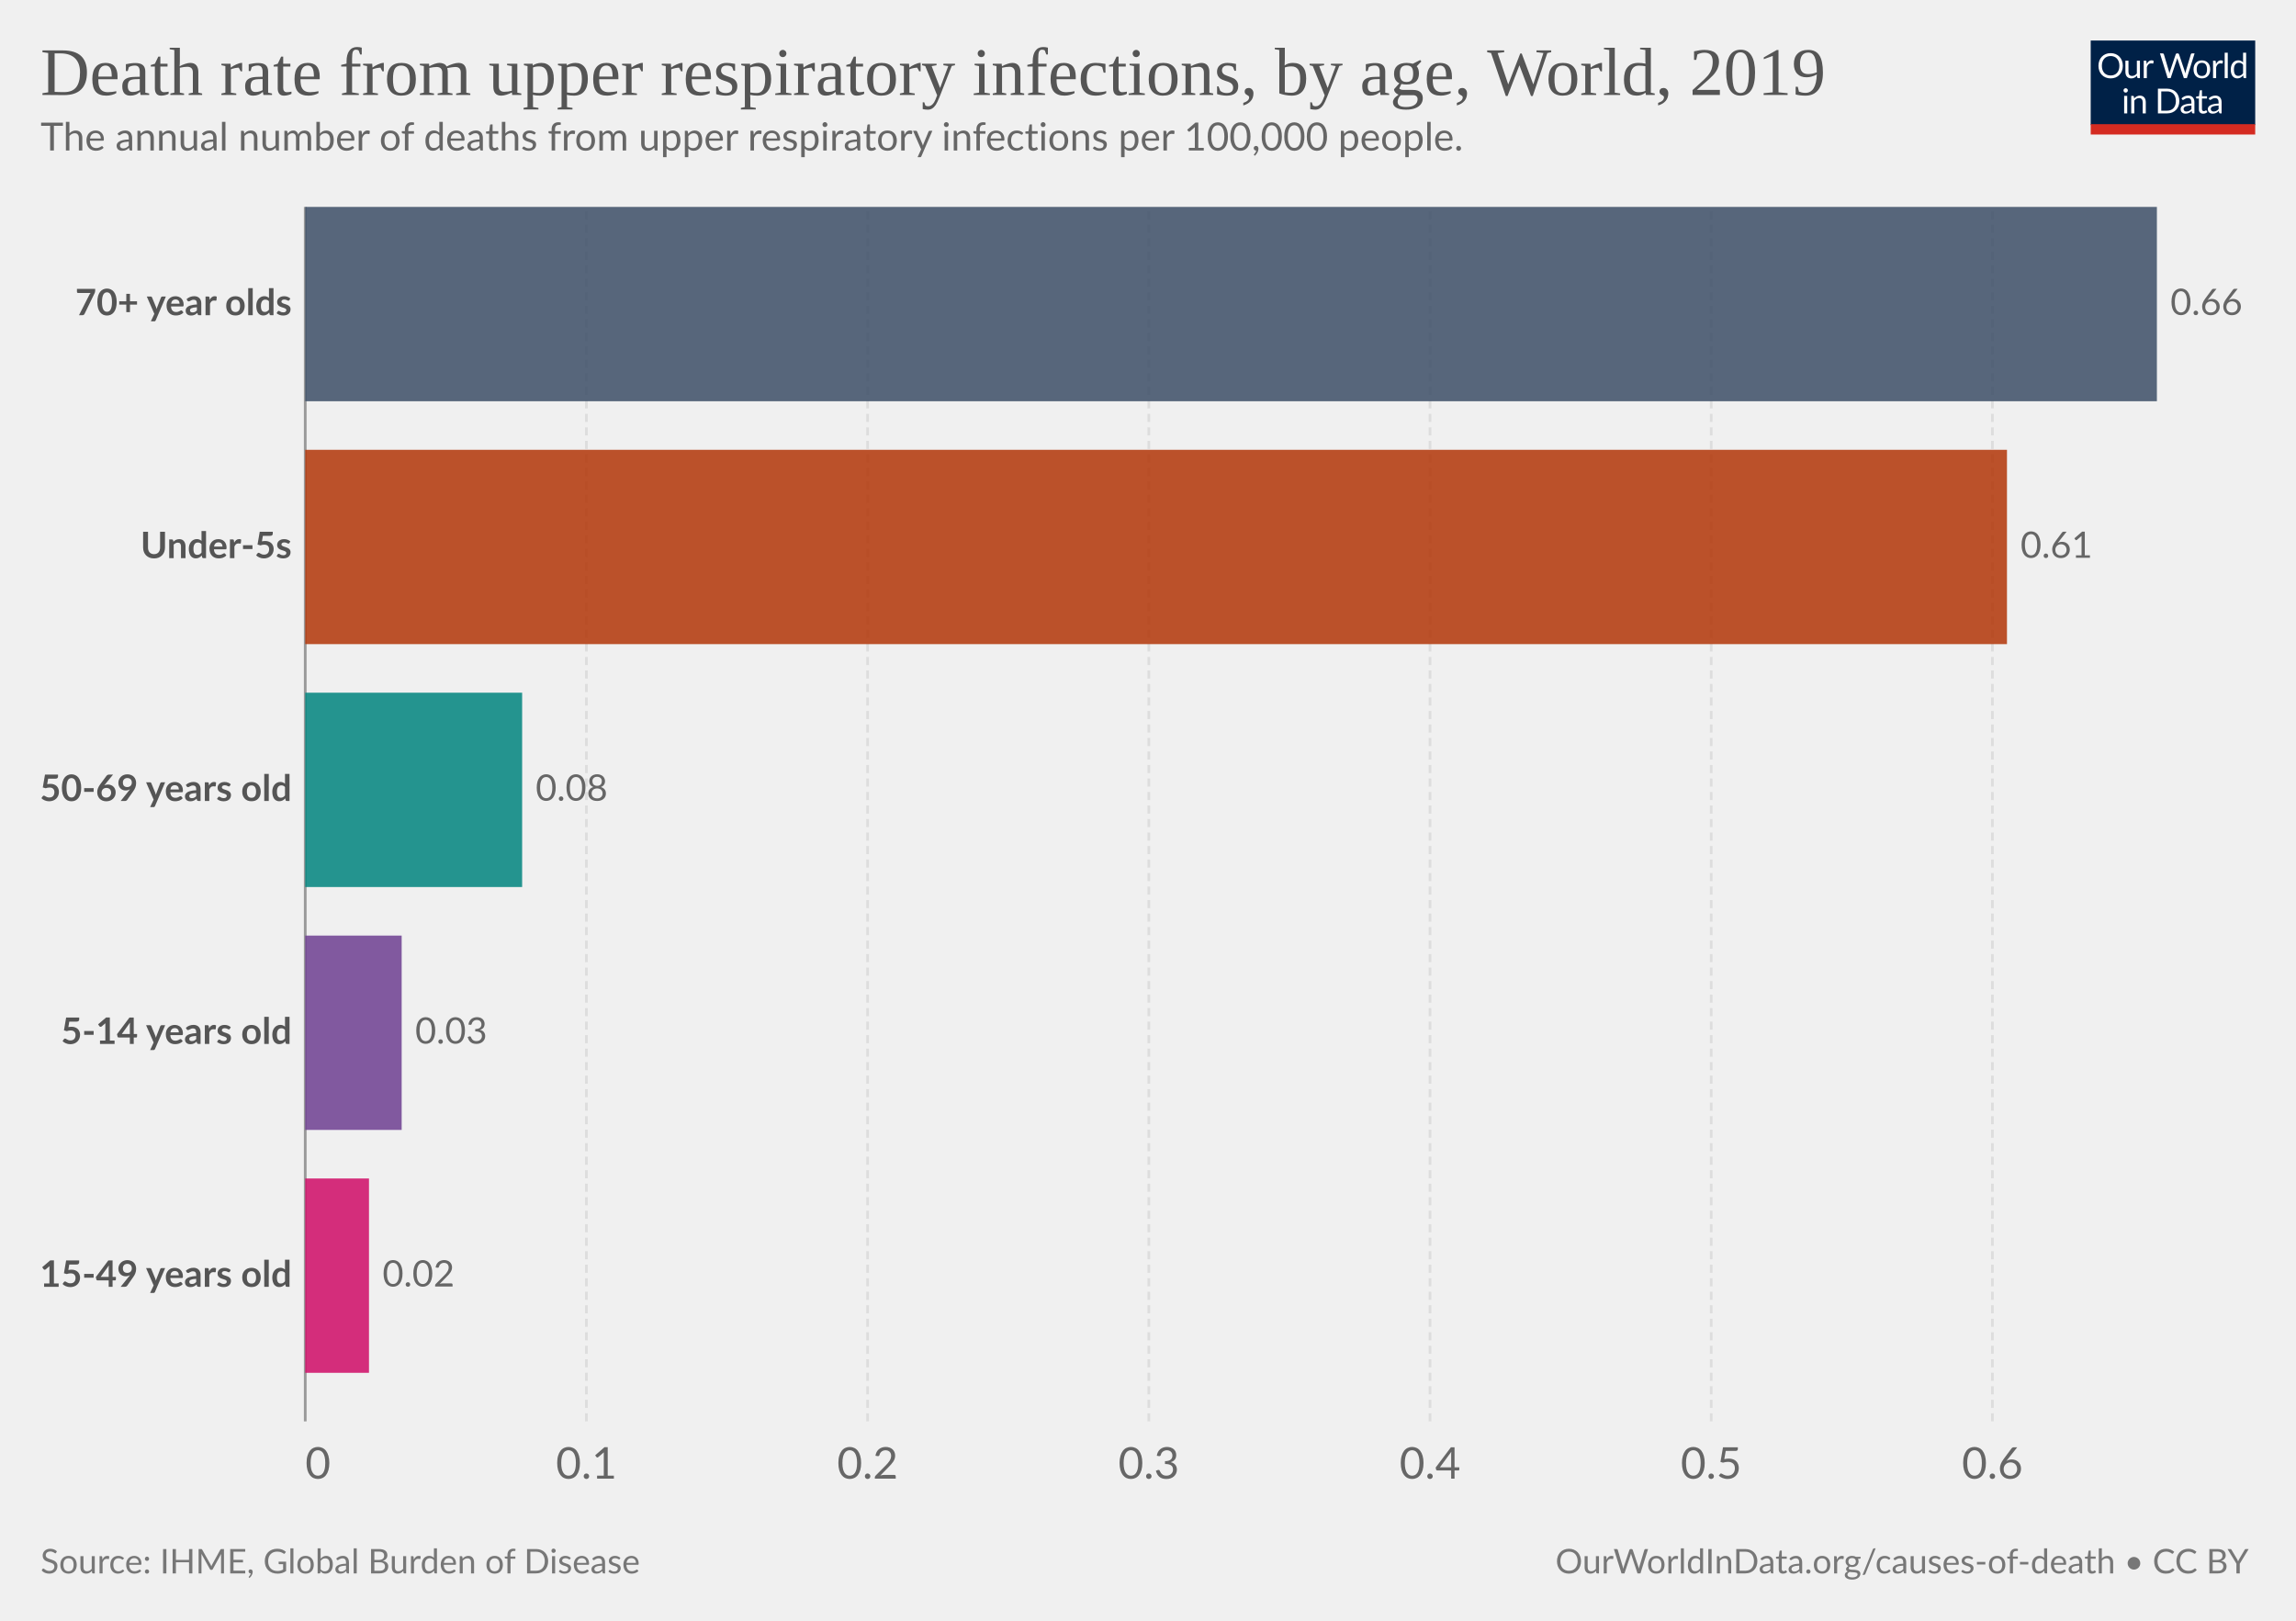
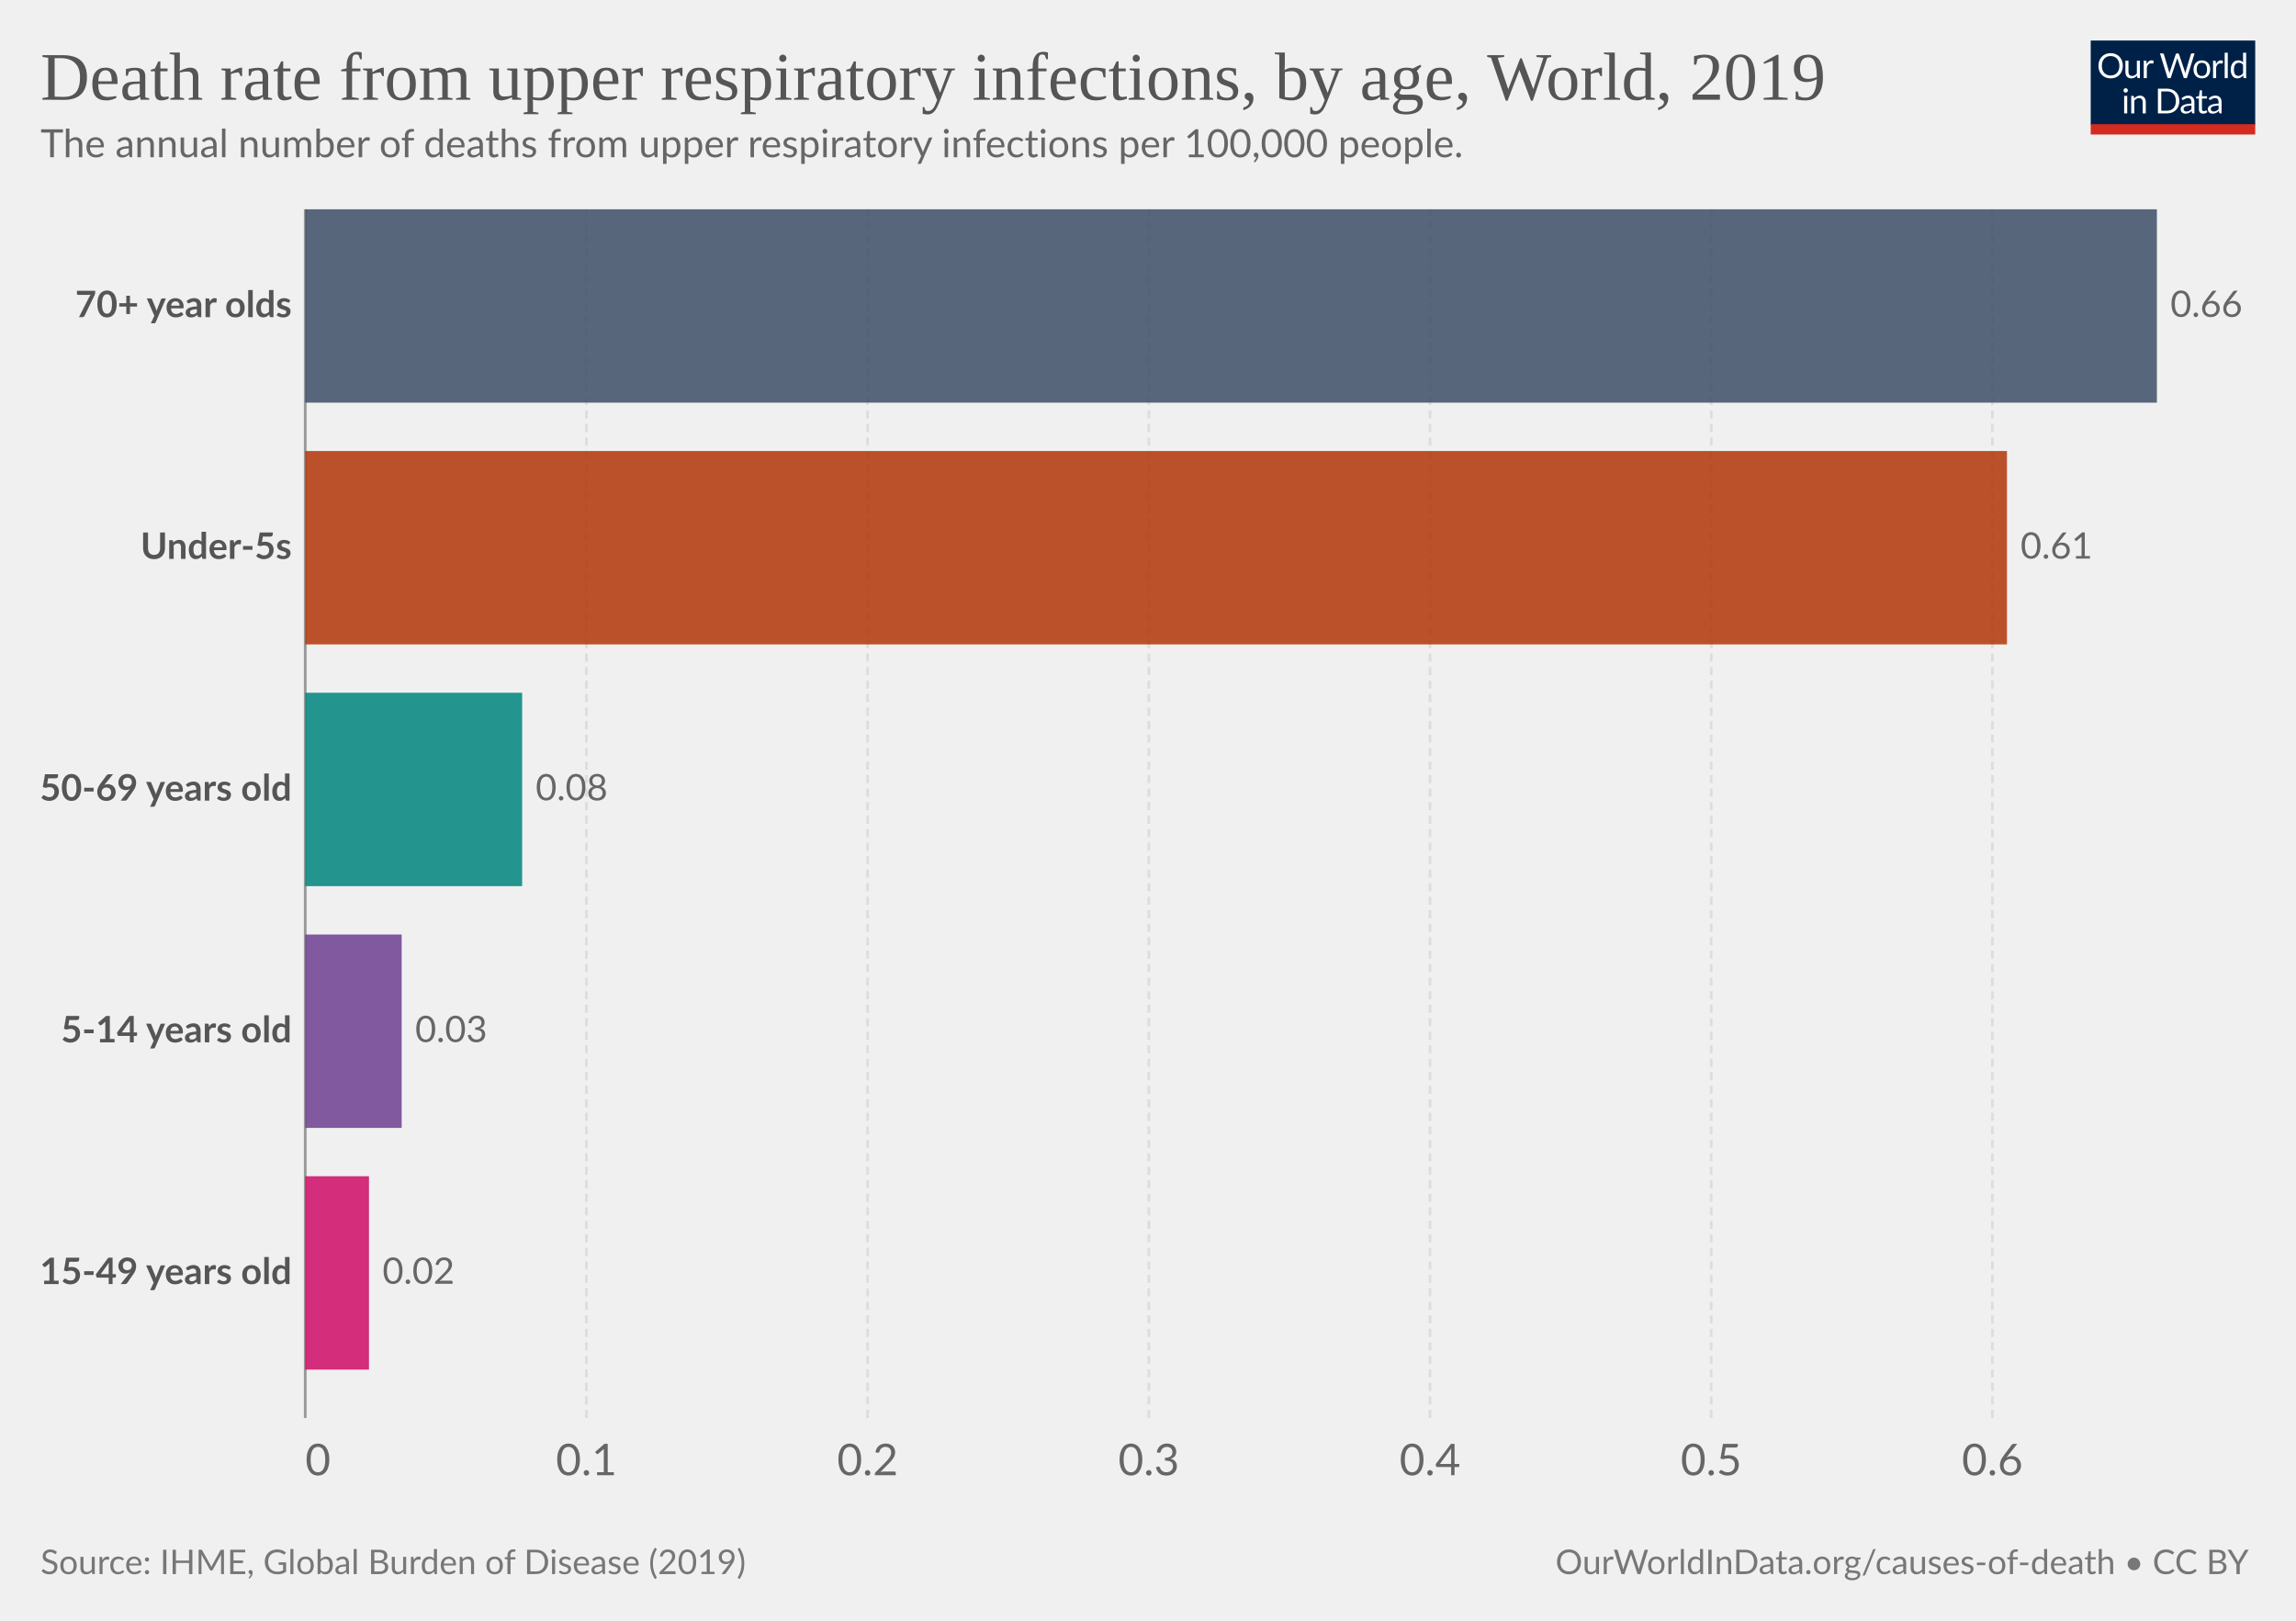
<svg xmlns="http://www.w3.org/2000/svg" version="1.1" style="font-family:Lato,'Helvetica Neue',Helvetica,Arial,sans-serif;font-size:18px;background-color:#fff;text-rendering:geometricPrecision;-webkit-font-smoothing:antialiased" width="850" height="600" viewBox="0 0 850 600">
  <g class="HeaderView">
    <g transform="matrix(.29 0 0 .29 774 15)">
      <svg className="owidLog" width="210" height="120" viewBox="0 0 210 120" fill="none">
        <g clip-path="url(#a)">
          <path d="M0 0h210v107.89H0V0z" fill="#002147" />
          <path d="M40.98 32.25c0 2.36-.38 4.53-1.12 6.51a14.26 14.26 0 0 1-8.1 8.4c-1.9.78-4.02 1.17-6.34 1.17a16.6 16.6 0 0 1-6.33-1.17 14.31 14.31 0 0 1-8.08-8.4 18.29 18.29 0 0 1-1.12-6.51c0-2.36.38-4.53 1.12-6.5.75-1.97 1.8-3.67 3.17-5.1a14.32 14.32 0 0 1 4.9-3.34c1.92-.8 4.03-1.19 6.34-1.19 2.32 0 4.43.4 6.34 1.19 1.92.8 3.56 1.9 4.93 3.34a14.87 14.87 0 0 1 3.17 5.1 18.1 18.1 0 0 1 1.12 6.5zm-4.38 0c0-1.94-.26-3.68-.8-5.22a10.91 10.91 0 0 0-2.24-3.89 9.68 9.68 0 0 0-3.52-2.46 11.95 11.95 0 0 0-4.62-.86c-1.68 0-3.21.28-4.6.86a9.88 9.88 0 0 0-3.54 2.46 10.91 10.91 0 0 0-2.24 3.9c-.53 1.53-.8 3.27-.8 5.2 0 1.94.27 3.68.8 5.22a11.17 11.17 0 0 0 2.24 3.9 10.01 10.01 0 0 0 3.55 2.44c1.38.56 2.9.83 4.6.83s3.24-.27 4.61-.83a9.8 9.8 0 0 0 3.52-2.44 11.17 11.17 0 0 0 2.25-3.9c.53-1.54.8-3.28.8-5.21zm26.22-6.54V48H60.5c-.56 0-.9-.27-1.05-.81l-.31-2.4a12.45 12.45 0 0 1-3.26 2.6c-1.2.64-2.58.96-4.13.96-1.22 0-2.3-.2-3.24-.6a6.52 6.52 0 0 1-2.33-1.7 7.37 7.37 0 0 1-1.43-2.67c-.3-1.04-.46-2.2-.46-3.45V25.7h3.91v14.22c0 1.68.38 2.99 1.15 3.91.77.93 1.96 1.39 3.54 1.39 1.16 0 2.24-.27 3.23-.82a10.42 10.42 0 0 0 2.8-2.28V25.7h3.91zm8.61 4.47a9.94 9.94 0 0 1 2.6-3.56 5.64 5.64 0 0 1 3.76-1.3c.47 0 .92.05 1.34.15.44.1.83.27 1.17.49l-.3 2.92c-.09.37-.3.55-.66.55-.2 0-.5-.04-.9-.13a6.21 6.21 0 0 0-3.24.18 4.23 4.23 0 0 0-1.47.92c-.42.4-.81.9-1.17 1.5-.33.58-.64 1.26-.92 2.02V48H67.7V25.71h2.25c.42 0 .72.08.88.25.16.16.27.44.33.83l.26 3.39zm61.16-13.7L122.75 48h-3.82l-7.99-24.05a21.95 21.95 0 0 1-.42-1.58 38.36 38.36 0 0 1-.44 1.58L102.05 48h-3.83L88.4 16.47h3.54c.38 0 .7.1.95.29.26.2.43.43.5.73l6.52 21.9.28 1.28.29 1.46.3-1.46.38-1.27 7.41-21.91c.1-.25.26-.48.51-.69.27-.22.58-.33.95-.33h1.23c.38 0 .69.1.92.29a1.77 1.77 0 0 1 .53.73l7.4 21.9a28.4 28.4 0 0 1 .68 2.62 29.52 29.52 0 0 1 .52-2.61l6.54-21.91a1.31 1.31 0 0 1 .48-.7c.27-.21.58-.32.95-.32h3.32zm9.35 8.88c1.63 0 3.1.27 4.4.82a9.43 9.43 0 0 1 5.46 5.94c.5 1.4.74 2.98.74 4.73 0 1.76-.25 3.34-.74 4.75a9.43 9.43 0 0 1-5.46 5.92c-1.3.52-2.77.79-4.4.79-1.64 0-3.12-.27-4.44-.8a9.42 9.42 0 0 1-3.35-2.3c-.92-1-1.63-2.2-2.13-3.61-.49-1.41-.73-3-.73-4.75s.24-3.33.73-4.73c.5-1.43 1.2-2.64 2.13-3.63a9.4 9.4 0 0 1 3.35-2.31c1.32-.55 2.8-.82 4.44-.82zm0 19.89c2.2 0 3.84-.73 4.93-2.2 1.08-1.48 1.63-3.54 1.63-6.18 0-2.66-.55-4.72-1.63-6.2-1.09-1.49-2.73-2.23-4.93-2.23-1.12 0-2.09.2-2.93.57a5.71 5.71 0 0 0-2.06 1.65 7.5 7.5 0 0 0-1.24 2.67c-.26 1.04-.4 2.22-.4 3.54 0 2.64.55 4.7 1.64 6.18 1.1 1.47 2.76 2.2 4.99 2.2zm17.97-15.07a9.94 9.94 0 0 1 2.6-3.56 5.64 5.64 0 0 1 3.76-1.3c.47 0 .91.05 1.34.15.44.1.83.27 1.16.49l-.28 2.92c-.09.37-.31.55-.66.55-.2 0-.5-.04-.9-.13a6.2 6.2 0 0 0-3.24.18 4.23 4.23 0 0 0-1.47.92c-.43.4-.82.9-1.17 1.5a13.1 13.1 0 0 0-.92 2.02V48h-3.94V25.71h2.24c.43 0 .72.08.88.25.17.16.28.44.33.83l.27 3.39zm15.04-14.59V48h-3.92V15.6h3.92zm19.55 15.43a6.22 6.22 0 0 0-2.38-2.05 6.7 6.7 0 0 0-2.86-.6c-2.07 0-3.66.75-4.77 2.23-1.12 1.48-1.68 3.6-1.68 6.33 0 1.46.13 2.7.38 3.74a7.29 7.29 0 0 0 1.1 2.56 4.35 4.35 0 0 0 1.78 1.45c.7.3 1.5.46 2.4.46 1.29 0 2.41-.3 3.36-.88a9.6 9.6 0 0 0 2.67-2.49V31.02zm3.91-15.43V48h-2.33c-.56 0-.9-.27-1.06-.81l-.35-2.71a12.13 12.13 0 0 1-3.25 2.77 8.28 8.28 0 0 1-4.23 1.06 7.31 7.31 0 0 1-6.14-2.9c-.73-.96-1.3-2.15-1.69-3.57a18.35 18.35 0 0 1 .07-9.48 11.29 11.29 0 0 1 1.89-3.7 8.7 8.7 0 0 1 7.06-3.34 7.96 7.96 0 0 1 6.12 2.62V15.59h3.91zM46.61 70.71V93H42.7V70.71h3.91zm.84-7c0 .39-.08.75-.24 1.09a2.81 2.81 0 0 1-1.52 1.47 2.67 2.67 0 0 1-2.16 0 2.9 2.9 0 0 1-1.45-1.47 2.67 2.67 0 0 1 0-2.16c.15-.35.35-.65.6-.9.25-.27.53-.47.85-.62a2.67 2.67 0 0 1 2.16 0c.35.15.65.35.9.62.27.25.47.55.62.9.16.34.24.7.24 1.08zm7.97 10.24c.49-.54 1-1.04 1.54-1.48a9.85 9.85 0 0 1 3.66-1.84 8.96 8.96 0 0 1 5.43.35c.94.4 1.72.97 2.33 1.71a7.36 7.36 0 0 1 1.43 2.67c.32 1.04.49 2.19.49 3.45V93h-3.94V78.81c0-1.69-.4-3-1.17-3.92-.76-.93-1.93-1.4-3.5-1.4a6.6 6.6 0 0 0-3.25.83c-1 .56-1.92 1.31-2.77 2.27V93h-3.94V70.71h2.35c.56 0 .9.28 1.04.82l.3 2.42zm57.7 3.3c0 2.36-.37 4.5-1.11 6.44a14.3 14.3 0 0 1-3.17 4.98 14.1 14.1 0 0 1-4.93 3.2c-1.9.76-4.02 1.13-6.33 1.13H85.8V61.47h11.77c2.31 0 4.42.39 6.33 1.15a13.8 13.8 0 0 1 8.1 8.18 17.75 17.75 0 0 1 1.12 6.45zm-4.37 0c0-1.94-.26-3.67-.8-5.2a10.94 10.94 0 0 0-2.23-3.87 9.57 9.57 0 0 0-3.53-2.42 12.23 12.23 0 0 0-4.61-.83h-7.5v24.62h7.5c1.7 0 3.24-.28 4.61-.84a9.7 9.7 0 0 0 3.53-2.4 10.94 10.94 0 0 0 2.24-3.87c.53-1.53.8-3.26.8-5.2zm19.8 5.72c-1.8.06-3.34.2-4.62.44-1.26.22-2.3.51-3.1.88-.8.36-1.37.8-1.74 1.3-.35.5-.53 1.05-.53 1.67 0 .58.1 1.1.3 1.52a3 3 0 0 0 .76 1.05c.34.27.73.46 1.17.6a6.13 6.13 0 0 0 1.45.17 7.28 7.28 0 0 0 3.5-.81 11.95 11.95 0 0 0 2.82-2.2v-4.62zm-12.65-9.11a12.73 12.73 0 0 1 3.98-2.66c1.43-.59 3-.88 4.73-.88 1.25 0 2.36.2 3.33.61a6.81 6.81 0 0 1 3.94 4.38c.33 1.04.5 2.19.5 3.43V93h-1.74a1.8 1.8 0 0 1-.88-.18c-.2-.13-.36-.38-.48-.74l-.44-2.12-1.72 1.46a9.48 9.48 0 0 1-3.74 1.7c-.69.15-1.46.23-2.3.23-.87 0-1.69-.12-2.45-.35a5.34 5.34 0 0 1-3.34-2.93 6.64 6.64 0 0 1-.49-2.64c0-.88.25-1.72.73-2.53a6.33 6.33 0 0 1 2.35-2.17c1.09-.63 2.5-1.15 4.25-1.54 1.75-.41 3.89-.65 6.42-.7v-1.75c0-1.73-.37-3.03-1.12-3.91-.75-.9-1.84-1.34-3.28-1.34-.97 0-1.78.12-2.44.37-.64.23-1.2.5-1.7.81l-1.23.82c-.33.23-.67.35-1 .35-.27 0-.5-.07-.69-.2a2.1 2.1 0 0 1-.48-.53l-.7-1.25zm27.67 19.5c-1.76 0-3.12-.5-4.07-1.48-.94-.98-1.41-2.4-1.41-4.25V74h-2.68a.9.9 0 0 1-.6-.2c-.16-.14-.24-.36-.24-.66v-1.56l3.65-.46.9-6.89a.9.9 0 0 1 .29-.52.88.88 0 0 1 .62-.22H142v7.67h6.44V74H142v13.38c0 .94.22 1.63.68 2.09.45.45 1.04.68 1.76.68a3.21 3.21 0 0 0 1.85-.53l.55-.35c.16-.12.3-.18.41-.18.2 0 .4.13.55.38l1.15 1.87a7.45 7.45 0 0 1-2.44 1.5 8.53 8.53 0 0 1-2.95.52zm19.68-10.4c-1.8.07-3.34.21-4.62.45-1.26.22-2.3.51-3.1.88-.8.36-1.37.8-1.74 1.3-.35.5-.53 1.05-.53 1.67 0 .58.1 1.1.3 1.52a2.9 2.9 0 0 0 .76 1.05c.34.27.73.46 1.17.6a6.13 6.13 0 0 0 1.45.17 7.3 7.3 0 0 0 3.5-.81 12.04 12.04 0 0 0 2.82-2.2v-4.62zm-12.65-9.1a12.72 12.72 0 0 1 3.99-2.66c1.42-.59 3-.88 4.72-.88 1.25 0 2.36.2 3.33.61a6.81 6.81 0 0 1 3.94 4.38c.33 1.04.5 2.19.5 3.43V93h-1.74a1.8 1.8 0 0 1-.88-.18c-.2-.13-.36-.38-.48-.74l-.44-2.12-1.72 1.46a9.48 9.48 0 0 1-3.74 1.7c-.69.15-1.46.23-2.3.23-.87 0-1.69-.12-2.45-.35a5.33 5.33 0 0 1-3.34-2.93 6.62 6.62 0 0 1-.49-2.64c0-.88.25-1.72.73-2.53a6.33 6.33 0 0 1 2.35-2.17c1.09-.63 2.5-1.15 4.25-1.54a31.2 31.2 0 0 1 6.42-.7v-1.75c0-1.73-.37-3.03-1.12-3.91-.75-.9-1.84-1.34-3.28-1.34-.97 0-1.78.12-2.44.37-.64.23-1.2.5-1.7.81l-1.22.82c-.34.23-.68.35-1.02.35-.26 0-.49-.07-.68-.2a1.88 1.88 0 0 1-.48-.53l-.7-1.25zM40.98 32.25c0 2.36-.38 4.53-1.12 6.51a14.26 14.26 0 0 1-8.1 8.4c-1.9.78-4.02 1.17-6.34 1.17a16.6 16.6 0 0 1-6.33-1.17 14.31 14.31 0 0 1-8.08-8.4 18.29 18.29 0 0 1-1.12-6.51c0-2.36.38-4.53 1.12-6.5.75-1.97 1.8-3.67 3.17-5.1a14.32 14.32 0 0 1 4.9-3.34c1.92-.8 4.03-1.19 6.34-1.19 2.32 0 4.43.4 6.34 1.19 1.92.8 3.56 1.9 4.93 3.34a14.87 14.87 0 0 1 3.17 5.1 18.1 18.1 0 0 1 1.12 6.5zm-4.38 0c0-1.94-.26-3.68-.8-5.22a10.91 10.91 0 0 0-2.24-3.89 9.68 9.68 0 0 0-3.52-2.46 11.95 11.95 0 0 0-4.62-.86c-1.68 0-3.21.28-4.6.86a9.88 9.88 0 0 0-3.54 2.46 10.91 10.91 0 0 0-2.24 3.9c-.53 1.53-.8 3.27-.8 5.2 0 1.94.27 3.68.8 5.22a11.17 11.17 0 0 0 2.24 3.9 10.01 10.01 0 0 0 3.55 2.44c1.38.56 2.9.83 4.6.83s3.24-.27 4.61-.83a9.8 9.8 0 0 0 3.52-2.44 11.17 11.17 0 0 0 2.25-3.9c.53-1.54.8-3.28.8-5.21zm26.22-6.54V48H60.5c-.56 0-.9-.27-1.05-.81l-.31-2.4a12.45 12.45 0 0 1-3.26 2.6c-1.2.64-2.58.96-4.13.96-1.22 0-2.3-.2-3.24-.6a6.52 6.52 0 0 1-2.33-1.7 7.37 7.37 0 0 1-1.43-2.67c-.3-1.04-.46-2.2-.46-3.45V25.7h3.91v14.22c0 1.68.38 2.99 1.15 3.91.77.93 1.96 1.39 3.54 1.39 1.16 0 2.24-.27 3.23-.82a10.42 10.42 0 0 0 2.8-2.28V25.7h3.91zm8.61 4.47a9.94 9.94 0 0 1 2.6-3.56 5.64 5.64 0 0 1 3.76-1.3c.47 0 .92.05 1.34.15.44.1.83.27 1.17.49l-.3 2.92c-.09.37-.3.55-.66.55-.2 0-.5-.04-.9-.13a6.21 6.21 0 0 0-3.24.18 4.23 4.23 0 0 0-1.47.92c-.42.4-.81.9-1.17 1.5-.33.58-.64 1.26-.92 2.02V48H67.7V25.71h2.25c.42 0 .72.08.88.25.16.16.27.44.33.83l.26 3.39zm61.16-13.7L122.75 48h-3.82l-7.99-24.05a21.95 21.95 0 0 1-.42-1.58 38.36 38.36 0 0 1-.44 1.58L102.05 48h-3.83L88.4 16.47h3.54c.38 0 .7.1.95.29.26.2.43.43.5.73l6.52 21.9.28 1.28.29 1.46.3-1.46.38-1.27 7.41-21.91c.1-.25.26-.48.51-.69.27-.22.58-.33.95-.33h1.23c.38 0 .69.1.92.29a1.77 1.77 0 0 1 .53.73l7.4 21.9a28.4 28.4 0 0 1 .68 2.62 29.52 29.52 0 0 1 .52-2.61l6.54-21.91a1.31 1.31 0 0 1 .48-.7c.27-.21.58-.32.95-.32h3.32zm9.35 8.88c1.63 0 3.1.27 4.4.82a9.43 9.43 0 0 1 5.46 5.94c.5 1.4.74 2.98.74 4.73 0 1.76-.25 3.34-.74 4.75a9.43 9.43 0 0 1-5.46 5.92c-1.3.52-2.77.79-4.4.79-1.64 0-3.12-.27-4.44-.8a9.42 9.42 0 0 1-3.35-2.3c-.92-1-1.63-2.2-2.13-3.61-.49-1.41-.73-3-.73-4.75s.24-3.33.73-4.73c.5-1.43 1.2-2.64 2.13-3.63a9.4 9.4 0 0 1 3.35-2.31c1.32-.55 2.8-.82 4.44-.82zm0 19.89c2.2 0 3.84-.73 4.93-2.2 1.08-1.48 1.63-3.54 1.63-6.18 0-2.66-.55-4.72-1.63-6.2-1.09-1.49-2.73-2.23-4.93-2.23-1.12 0-2.09.2-2.93.57a5.71 5.71 0 0 0-2.06 1.65 7.5 7.5 0 0 0-1.24 2.67c-.26 1.04-.4 2.22-.4 3.54 0 2.64.55 4.7 1.64 6.18 1.1 1.47 2.76 2.2 4.99 2.2zm17.97-15.07a9.94 9.94 0 0 1 2.6-3.56 5.64 5.64 0 0 1 3.76-1.3c.47 0 .91.05 1.34.15.44.1.83.27 1.16.49l-.28 2.92c-.09.37-.31.55-.66.55-.2 0-.5-.04-.9-.13a6.2 6.2 0 0 0-3.24.18 4.23 4.23 0 0 0-1.47.92c-.43.4-.82.9-1.17 1.5a13.1 13.1 0 0 0-.92 2.02V48h-3.94V25.71h2.24c.43 0 .72.08.88.25.17.16.28.44.33.83l.27 3.39zm15.04-14.59V48h-3.92V15.6h3.92zm19.55 15.43a6.22 6.22 0 0 0-2.38-2.05 6.7 6.7 0 0 0-2.86-.6c-2.07 0-3.66.75-4.77 2.23-1.12 1.48-1.68 3.6-1.68 6.33 0 1.46.13 2.7.38 3.74a7.29 7.29 0 0 0 1.1 2.56 4.35 4.35 0 0 0 1.78 1.45c.7.3 1.5.46 2.4.46 1.29 0 2.41-.3 3.36-.88a9.6 9.6 0 0 0 2.67-2.49V31.02zm3.91-15.43V48h-2.33c-.56 0-.9-.27-1.06-.81l-.35-2.71a12.13 12.13 0 0 1-3.25 2.77 8.28 8.28 0 0 1-4.23 1.06 7.31 7.31 0 0 1-6.14-2.9c-.73-.96-1.3-2.15-1.69-3.57a18.35 18.35 0 0 1 .07-9.48 11.29 11.29 0 0 1 1.89-3.7 8.7 8.7 0 0 1 7.06-3.34 7.96 7.96 0 0 1 6.12 2.62V15.59h3.91zM46.61 70.71V93H42.7V70.71h3.91zm.84-7c0 .39-.08.75-.24 1.09a2.81 2.81 0 0 1-1.52 1.47 2.67 2.67 0 0 1-2.16 0 2.9 2.9 0 0 1-1.45-1.47 2.67 2.67 0 0 1 0-2.16c.15-.35.35-.65.6-.9.25-.27.53-.47.85-.62a2.67 2.67 0 0 1 2.16 0c.35.15.65.35.9.62.27.25.47.55.62.9.16.34.24.7.24 1.08zm7.97 10.24c.49-.54 1-1.04 1.54-1.48a9.85 9.85 0 0 1 3.66-1.84 8.96 8.96 0 0 1 5.43.35c.94.4 1.72.97 2.33 1.71a7.36 7.36 0 0 1 1.43 2.67c.32 1.04.49 2.19.49 3.45V93h-3.94V78.81c0-1.69-.4-3-1.17-3.92-.76-.93-1.93-1.4-3.5-1.4a6.6 6.6 0 0 0-3.25.83c-1 .56-1.92 1.31-2.77 2.27V93h-3.94V70.71h2.35c.56 0 .9.28 1.04.82l.3 2.42zm57.7 3.3c0 2.36-.37 4.5-1.11 6.44a14.3 14.3 0 0 1-3.17 4.98 14.1 14.1 0 0 1-4.93 3.2c-1.9.76-4.02 1.13-6.33 1.13H85.8V61.47h11.77c2.31 0 4.42.39 6.33 1.15a13.8 13.8 0 0 1 8.1 8.18 17.75 17.75 0 0 1 1.12 6.45zm-4.37 0c0-1.94-.26-3.67-.8-5.2a10.94 10.94 0 0 0-2.23-3.87 9.57 9.57 0 0 0-3.53-2.42 12.23 12.23 0 0 0-4.61-.83h-7.5v24.62h7.5c1.7 0 3.24-.28 4.61-.84a9.7 9.7 0 0 0 3.53-2.4 10.94 10.94 0 0 0 2.24-3.87c.53-1.53.8-3.26.8-5.2zm19.8 5.72c-1.8.06-3.34.2-4.62.44-1.26.22-2.3.51-3.1.88-.8.36-1.37.8-1.74 1.3-.35.5-.53 1.05-.53 1.67 0 .58.1 1.1.3 1.52a3 3 0 0 0 .76 1.05c.34.27.73.46 1.17.6a6.13 6.13 0 0 0 1.45.17 7.28 7.28 0 0 0 3.5-.81 11.95 11.95 0 0 0 2.82-2.2v-4.62zm-12.65-9.11a12.73 12.73 0 0 1 3.98-2.66c1.43-.59 3-.88 4.73-.88 1.25 0 2.36.2 3.33.61a6.81 6.81 0 0 1 3.94 4.38c.33 1.04.5 2.19.5 3.43V93h-1.74a1.8 1.8 0 0 1-.88-.18c-.2-.13-.36-.38-.48-.74l-.44-2.12-1.72 1.46a9.48 9.48 0 0 1-3.74 1.7c-.69.15-1.46.23-2.3.23-.87 0-1.69-.12-2.45-.35a5.34 5.34 0 0 1-3.34-2.93 6.64 6.64 0 0 1-.49-2.64c0-.88.25-1.72.73-2.53a6.33 6.33 0 0 1 2.35-2.17c1.09-.63 2.5-1.15 4.25-1.54 1.75-.41 3.89-.65 6.42-.7v-1.75c0-1.73-.37-3.03-1.12-3.91-.75-.9-1.84-1.34-3.28-1.34-.97 0-1.78.12-2.44.37-.64.23-1.2.5-1.7.81l-1.23.82c-.33.23-.67.35-1 .35-.27 0-.5-.07-.69-.2a2.1 2.1 0 0 1-.48-.53l-.7-1.25zm27.67 19.5c-1.76 0-3.12-.5-4.07-1.48-.94-.98-1.41-2.4-1.41-4.25V74h-2.68a.9.9 0 0 1-.6-.2c-.16-.14-.24-.36-.24-.66v-1.56l3.65-.46.9-6.89a.9.9 0 0 1 .29-.52.88.88 0 0 1 .62-.22H142v7.67h6.44V74H142v13.38c0 .94.22 1.63.68 2.09.45.45 1.04.68 1.76.68a3.21 3.21 0 0 0 1.85-.53l.55-.35c.16-.12.3-.18.41-.18.2 0 .4.13.55.38l1.15 1.87a7.45 7.45 0 0 1-2.44 1.5 8.53 8.53 0 0 1-2.95.52zm19.68-10.4c-1.8.07-3.34.21-4.62.45-1.26.22-2.3.51-3.1.88-.8.36-1.37.8-1.74 1.3-.35.5-.53 1.05-.53 1.67 0 .58.1 1.1.3 1.52a2.9 2.9 0 0 0 .76 1.05c.34.27.73.46 1.17.6a6.13 6.13 0 0 0 1.45.17 7.3 7.3 0 0 0 3.5-.81 12.04 12.04 0 0 0 2.82-2.2v-4.62zm-12.65-9.1a12.72 12.72 0 0 1 3.99-2.66c1.42-.59 3-.88 4.72-.88 1.25 0 2.36.2 3.33.61a6.81 6.81 0 0 1 3.94 4.38c.33 1.04.5 2.19.5 3.43V93h-1.74a1.8 1.8 0 0 1-.88-.18c-.2-.13-.36-.38-.48-.74l-.44-2.12-1.72 1.46a9.48 9.48 0 0 1-3.74 1.7c-.69.15-1.46.23-2.3.23-.87 0-1.69-.12-2.45-.35a5.33 5.33 0 0 1-3.34-2.93 6.62 6.62 0 0 1-.49-2.64c0-.88.25-1.72.73-2.53a6.33 6.33 0 0 1 2.35-2.17c1.09-.63 2.5-1.15 4.25-1.54a31.2 31.2 0 0 1 6.42-.7v-1.75c0-1.73-.37-3.03-1.12-3.91-.75-.9-1.84-1.34-3.28-1.34-.97 0-1.78.12-2.44.37-.64.23-1.2.5-1.7.81l-1.22.82c-.34.23-.68.35-1.02.35-.26 0-.49-.07-.68-.2a1.88 1.88 0 0 1-.48-.53l-.7-1.25zM40.98 32.25c0 2.36-.38 4.53-1.12 6.51a14.26 14.26 0 0 1-8.1 8.4c-1.9.78-4.02 1.17-6.34 1.17a16.6 16.6 0 0 1-6.33-1.17 14.31 14.31 0 0 1-8.08-8.4 18.29 18.29 0 0 1-1.12-6.51c0-2.36.38-4.53 1.12-6.5.75-1.97 1.8-3.67 3.17-5.1a14.32 14.32 0 0 1 4.9-3.34c1.92-.8 4.03-1.19 6.34-1.19 2.32 0 4.43.4 6.34 1.19 1.92.8 3.56 1.9 4.93 3.34a14.87 14.87 0 0 1 3.17 5.1 18.1 18.1 0 0 1 1.12 6.5zm-4.38 0c0-1.94-.26-3.68-.8-5.22a10.91 10.91 0 0 0-2.24-3.89 9.68 9.68 0 0 0-3.52-2.46 11.95 11.95 0 0 0-4.62-.86c-1.68 0-3.21.28-4.6.86a9.88 9.88 0 0 0-3.54 2.46 10.91 10.91 0 0 0-2.24 3.9c-.53 1.53-.8 3.27-.8 5.2 0 1.94.27 3.68.8 5.22a11.17 11.17 0 0 0 2.24 3.9 10.01 10.01 0 0 0 3.55 2.44c1.38.56 2.9.83 4.6.83s3.24-.27 4.61-.83a9.8 9.8 0 0 0 3.52-2.44 11.17 11.17 0 0 0 2.25-3.9c.53-1.54.8-3.28.8-5.21zm26.22-6.54V48H60.5c-.56 0-.9-.27-1.05-.81l-.31-2.4a12.45 12.45 0 0 1-3.26 2.6c-1.2.64-2.58.96-4.13.96-1.22 0-2.3-.2-3.24-.6a6.52 6.52 0 0 1-2.33-1.7 7.37 7.37 0 0 1-1.43-2.67c-.3-1.04-.46-2.2-.46-3.45V25.7h3.91v14.22c0 1.68.38 2.99 1.15 3.91.77.93 1.96 1.39 3.54 1.39 1.16 0 2.24-.27 3.23-.82a10.42 10.42 0 0 0 2.8-2.28V25.7h3.91zm8.61 4.47a9.94 9.94 0 0 1 2.6-3.56 5.64 5.64 0 0 1 3.76-1.3c.47 0 .92.05 1.34.15.44.1.83.27 1.17.49l-.3 2.92c-.09.37-.3.55-.66.55-.2 0-.5-.04-.9-.13a6.21 6.21 0 0 0-3.24.18 4.23 4.23 0 0 0-1.47.92c-.42.4-.81.9-1.17 1.5-.33.58-.64 1.26-.92 2.02V48H67.7V25.71h2.25c.42 0 .72.08.88.25.16.16.27.44.33.83l.26 3.39zm61.16-13.7L122.75 48h-3.82l-7.99-24.05a21.95 21.95 0 0 1-.42-1.58 38.36 38.36 0 0 1-.44 1.58L102.05 48h-3.83L88.4 16.47h3.54c.38 0 .7.1.95.29.26.2.43.43.5.73l6.52 21.9.28 1.28.29 1.46.3-1.46.38-1.27 7.41-21.91c.1-.25.26-.48.51-.69.27-.22.58-.33.95-.33h1.23c.38 0 .69.1.92.29a1.77 1.77 0 0 1 .53.73l7.4 21.9a28.4 28.4 0 0 1 .68 2.62 29.52 29.52 0 0 1 .52-2.61l6.54-21.91a1.31 1.31 0 0 1 .48-.7c.27-.21.58-.32.95-.32h3.32zm9.35 8.88c1.63 0 3.1.27 4.4.82a9.43 9.43 0 0 1 5.46 5.94c.5 1.4.74 2.98.74 4.73 0 1.76-.25 3.34-.74 4.75a9.43 9.43 0 0 1-5.46 5.92c-1.3.52-2.77.79-4.4.79-1.64 0-3.12-.27-4.44-.8a9.42 9.42 0 0 1-3.35-2.3c-.92-1-1.63-2.2-2.13-3.61-.49-1.41-.73-3-.73-4.75s.24-3.33.73-4.73c.5-1.43 1.2-2.64 2.13-3.63a9.4 9.4 0 0 1 3.35-2.31c1.32-.55 2.8-.82 4.44-.82zm0 19.89c2.2 0 3.84-.73 4.93-2.2 1.08-1.48 1.63-3.54 1.63-6.18 0-2.66-.55-4.72-1.63-6.2-1.09-1.49-2.73-2.23-4.93-2.23-1.12 0-2.09.2-2.93.57a5.71 5.71 0 0 0-2.06 1.65 7.5 7.5 0 0 0-1.24 2.67c-.26 1.04-.4 2.22-.4 3.54 0 2.64.55 4.7 1.64 6.18 1.1 1.47 2.76 2.2 4.99 2.2zm17.97-15.07a9.94 9.94 0 0 1 2.6-3.56 5.64 5.64 0 0 1 3.76-1.3c.47 0 .91.05 1.34.15.44.1.83.27 1.16.49l-.28 2.92c-.09.37-.31.55-.66.55-.2 0-.5-.04-.9-.13a6.2 6.2 0 0 0-3.24.18 4.23 4.23 0 0 0-1.47.92c-.43.4-.82.9-1.17 1.5a13.1 13.1 0 0 0-.92 2.02V48h-3.94V25.71h2.24c.43 0 .72.08.88.25.17.16.28.44.33.83l.27 3.39zm15.04-14.59V48h-3.92V15.6h3.92zm19.55 15.43a6.22 6.22 0 0 0-2.38-2.05 6.7 6.7 0 0 0-2.86-.6c-2.07 0-3.66.75-4.77 2.23-1.12 1.48-1.68 3.6-1.68 6.33 0 1.46.13 2.7.38 3.74a7.29 7.29 0 0 0 1.1 2.56 4.35 4.35 0 0 0 1.78 1.45c.7.3 1.5.46 2.4.46 1.29 0 2.41-.3 3.36-.88a9.6 9.6 0 0 0 2.67-2.49V31.02zm3.91-15.43V48h-2.33c-.56 0-.9-.27-1.06-.81l-.35-2.71a12.13 12.13 0 0 1-3.25 2.77 8.28 8.28 0 0 1-4.23 1.06 7.31 7.31 0 0 1-6.14-2.9c-.73-.96-1.3-2.15-1.69-3.57a18.35 18.35 0 0 1 .07-9.48 11.29 11.29 0 0 1 1.89-3.7 8.7 8.7 0 0 1 7.06-3.34 7.96 7.96 0 0 1 6.12 2.62V15.59h3.91zM46.61 70.71V93H42.7V70.71h3.91zm.84-7c0 .39-.08.75-.24 1.09a2.81 2.81 0 0 1-1.52 1.47 2.67 2.67 0 0 1-2.16 0 2.9 2.9 0 0 1-1.45-1.47 2.67 2.67 0 0 1 0-2.16c.15-.35.35-.65.6-.9.25-.27.53-.47.85-.62a2.67 2.67 0 0 1 2.16 0c.35.15.65.35.9.62.27.25.47.55.62.9.16.34.24.7.24 1.08zm7.97 10.24c.49-.54 1-1.04 1.54-1.48a9.85 9.85 0 0 1 3.66-1.84 8.96 8.96 0 0 1 5.43.35c.94.4 1.72.97 2.33 1.71a7.36 7.36 0 0 1 1.43 2.67c.32 1.04.49 2.19.49 3.45V93h-3.94V78.81c0-1.69-.4-3-1.17-3.92-.76-.93-1.93-1.4-3.5-1.4a6.6 6.6 0 0 0-3.25.83c-1 .56-1.92 1.31-2.77 2.27V93h-3.94V70.71h2.35c.56 0 .9.28 1.04.82l.3 2.42zm57.7 3.3c0 2.36-.37 4.5-1.11 6.44a14.3 14.3 0 0 1-3.17 4.98 14.1 14.1 0 0 1-4.93 3.2c-1.9.76-4.02 1.13-6.33 1.13H85.8V61.47h11.77c2.31 0 4.42.39 6.33 1.15a13.8 13.8 0 0 1 8.1 8.18 17.75 17.75 0 0 1 1.12 6.45zm-4.37 0c0-1.94-.26-3.67-.8-5.2a10.94 10.94 0 0 0-2.23-3.87 9.57 9.57 0 0 0-3.53-2.42 12.23 12.23 0 0 0-4.61-.83h-7.5v24.62h7.5c1.7 0 3.24-.28 4.61-.84a9.7 9.7 0 0 0 3.53-2.4 10.94 10.94 0 0 0 2.24-3.87c.53-1.53.8-3.26.8-5.2zm19.8 5.72c-1.8.06-3.34.2-4.62.44-1.26.22-2.3.51-3.1.88-.8.36-1.37.8-1.74 1.3-.35.5-.53 1.05-.53 1.67 0 .58.1 1.1.3 1.52a3 3 0 0 0 .76 1.05c.34.27.73.46 1.17.6a6.13 6.13 0 0 0 1.45.17 7.28 7.28 0 0 0 3.5-.81 11.95 11.95 0 0 0 2.82-2.2v-4.62zm-12.65-9.11a12.73 12.73 0 0 1 3.98-2.66c1.43-.59 3-.88 4.73-.88 1.25 0 2.36.2 3.33.61a6.81 6.81 0 0 1 3.94 4.38c.33 1.04.5 2.19.5 3.43V93h-1.74a1.8 1.8 0 0 1-.88-.18c-.2-.13-.36-.38-.48-.74l-.44-2.12-1.72 1.46a9.48 9.48 0 0 1-3.74 1.7c-.69.15-1.46.23-2.3.23-.87 0-1.69-.12-2.45-.35a5.34 5.34 0 0 1-3.34-2.93 6.64 6.64 0 0 1-.49-2.64c0-.88.25-1.72.73-2.53a6.33 6.33 0 0 1 2.35-2.17c1.09-.63 2.5-1.15 4.25-1.54 1.75-.41 3.89-.65 6.42-.7v-1.75c0-1.73-.37-3.03-1.12-3.91-.75-.9-1.84-1.34-3.28-1.34-.97 0-1.78.12-2.44.37-.64.23-1.2.5-1.7.81l-1.23.82c-.33.23-.67.35-1 .35-.27 0-.5-.07-.69-.2a2.1 2.1 0 0 1-.48-.53l-.7-1.25zm27.67 19.5c-1.76 0-3.12-.5-4.07-1.48-.94-.98-1.41-2.4-1.41-4.25V74h-2.68a.9.9 0 0 1-.6-.2c-.16-.14-.24-.36-.24-.66v-1.56l3.65-.46.9-6.89a.9.9 0 0 1 .29-.52.88.88 0 0 1 .62-.22H142v7.67h6.44V74H142v13.38c0 .94.22 1.63.68 2.09.45.45 1.04.68 1.76.68a3.21 3.21 0 0 0 1.85-.53l.55-.35c.16-.12.3-.18.41-.18.2 0 .4.13.55.38l1.15 1.87a7.45 7.45 0 0 1-2.44 1.5 8.53 8.53 0 0 1-2.95.52zm19.68-10.4c-1.8.07-3.34.21-4.62.45-1.26.22-2.3.51-3.1.88-.8.36-1.37.8-1.74 1.3-.35.5-.53 1.05-.53 1.67 0 .58.1 1.1.3 1.52a2.9 2.9 0 0 0 .76 1.05c.34.27.73.46 1.17.6a6.13 6.13 0 0 0 1.45.17 7.3 7.3 0 0 0 3.5-.81 12.04 12.04 0 0 0 2.82-2.2v-4.62zm-12.65-9.1a12.72 12.72 0 0 1 3.99-2.66c1.42-.59 3-.88 4.72-.88 1.25 0 2.36.2 3.33.61a6.81 6.81 0 0 1 3.94 4.38c.33 1.04.5 2.19.5 3.43V93h-1.74a1.8 1.8 0 0 1-.88-.18c-.2-.13-.36-.38-.48-.74l-.44-2.12-1.72 1.46a9.48 9.48 0 0 1-3.74 1.7c-.69.15-1.46.23-2.3.23-.87 0-1.69-.12-2.45-.35a5.33 5.33 0 0 1-3.34-2.93 6.62 6.62 0 0 1-.49-2.64c0-.88.25-1.72.73-2.53a6.33 6.33 0 0 1 2.35-2.17c1.09-.63 2.5-1.15 4.25-1.54a31.2 31.2 0 0 1 6.42-.7v-1.75c0-1.73-.37-3.03-1.12-3.91-.75-.9-1.84-1.34-3.28-1.34-.97 0-1.78.12-2.44.37-.64.23-1.2.5-1.7.81l-1.22.82c-.34.23-.68.35-1.02.35-.26 0-.49-.07-.68-.2a1.88 1.88 0 0 1-.48-.53l-.7-1.25z" fill="#fff" />
          <path fill="#D42B21" d="M0 106.79h210V120H0z" />
        </g>
        <defs>
          <clipPath id="a">
            <path fill="#fff" d="M0 0h210v120H0z" />
          </clipPath>
        </defs>
      </svg>
    </g>
    <a href="https://ourworldindata.org/grapher/death-rate-upper-respiratory-age?country=~OWID_WRL" style="font-family:&quot;Playfair Display&quot;,Georgia,&quot;Times New Roman&quot;,serif" target="_blank" rel="noopener">
-       <text font-size="25.2" x="15" y="35.2" fill="#555">
-         <tspan x="15" y="35.16">Death rate from upper respiratory infections, by age, World, 2019</tspan>
+       <text font-size="25.2" x="15" y="36.9" fill="#555">
+         <tspan x="15" y="36.92">Death rate from upper respiratory infections, by age, World, 2019</tspan>
      </text>
    </a>
-     <text font-size="14.4" x="15" y="55.7" fill="#666">
-       <tspan x="15" y="55.72">The annual number of deaths from upper respiratory infections per 100,000 people.</tspan>
+     <text x="15" y="58.2" style="font-size:14.4px;line-height:1.2" fill="#666">
+       <tspan x="15" y="58.2">The annual number of deaths from upper respiratory infections per 100,000 people.</tspan>
    </text>
  </g>
  <g class="DiscreteBarChart">
    <g class="HorizontalAxis" fill="#666" font-size="16.2">
-       <text x="113.01" y="547.4" text-anchor="start">0</text>
-       <text x="217.1" y="547.4" text-anchor="middle">0.1</text>
-       <text x="321.2" y="547.4" text-anchor="middle">0.2</text>
-       <text x="425.3" y="547.4" text-anchor="middle">0.3</text>
-       <text x="529.4" y="547.4" text-anchor="middle">0.4</text>
-       <text x="633.5" y="547.4" text-anchor="middle">0.5</text>
-       <text x="737.6" y="547.4" text-anchor="middle">0.6</text>
+       <text x="113.01" y="546.14" text-anchor="start">0</text>
+       <text x="217.1" y="546.14" text-anchor="middle">0.1</text>
+       <text x="321.2" y="546.14" text-anchor="middle">0.2</text>
+       <text x="425.3" y="546.14" text-anchor="middle">0.3</text>
+       <text x="529.4" y="546.14" text-anchor="middle">0.4</text>
+       <text x="633.5" y="546.14" text-anchor="middle">0.5</text>
+       <text x="737.6" y="546.14" text-anchor="middle">0.6</text>
    </g>
    <g class="AxisGridLines verticalLines">
-       <path stroke="#999" d="M113 526.2V76.6" />
-       <path stroke="#ddd" stroke-dasharray="3,2" d="M217.1 526.2V76.6M321.2 526.2V76.6M425.3 526.2V76.6M529.4 526.2V76.6M633.5 526.2V76.6M737.6 526.2V76.6" />
+       <path stroke="#999" d="M113 524.94V77.48" />
+       <path stroke="#ddd" stroke-dasharray="3,2" d="M217.1 524.94V77.48M321.2 524.94V77.48M425.3 524.94V77.48M529.4 524.94V77.48M633.5 524.94V77.48M737.6 524.94V77.48" />
    </g>
    <g class="bar">
-       <text x="0" y="0" transform="translate(108 112.57)" fill="#555" dominant-baseline="middle" text-anchor="end" font-size="13.5" font-weight="700">70+ year olds</text>
-       <path transform="translate(113 76.6)" fill="#3C4E66" opacity=".85" style="transition:height 200ms ease" d="M0 0h685.5v71.94H0z" />
-       <text x="0" y="0" transform="translate(803.5 112.57)" fill="#666" dominant-baseline="middle" text-anchor="start" font-size="13.5" font-weight="400">0.66</text>
+       <text x="0" y="0" transform="translate(108 113.28)" fill="#555" dominant-baseline="middle" text-anchor="end" font-size="13.5" font-weight="700">70+ year olds</text>
+       <path transform="translate(113 77.48)" fill="#3C4E66" opacity=".85" style="transition:height 200ms ease" d="M0 0h685.5v71.59H0z" />
+       <text x="0" y="0" transform="translate(803.5 113.28)" fill="#666" dominant-baseline="middle" text-anchor="start" font-size="13.5" font-weight="400">0.66</text>
    </g>
    <g class="bar">
-       <text x="0" y="0" transform="translate(108 202.49)" fill="#555" dominant-baseline="middle" text-anchor="end" font-size="13.5" font-weight="700">Under-5s</text>
-       <path transform="translate(113 166.52)" fill="#B13507" opacity=".85" style="transition:height 200ms ease" d="M0 0h630v71.94H0z" />
-       <text x="0" y="0" transform="translate(748 202.49)" fill="#666" dominant-baseline="middle" text-anchor="start" font-size="13.5" font-weight="400">0.61</text>
+       <text x="0" y="0" transform="translate(108 202.77)" fill="#555" dominant-baseline="middle" text-anchor="end" font-size="13.5" font-weight="700">Under-5s</text>
+       <path transform="translate(113 166.97)" fill="#B13507" opacity=".85" style="transition:height 200ms ease" d="M0 0h630v71.59H0z" />
+       <text x="0" y="0" transform="translate(748 202.77)" fill="#666" dominant-baseline="middle" text-anchor="start" font-size="13.5" font-weight="400">0.61</text>
    </g>
    <g class="bar">
-       <text x="0" y="0" transform="translate(108 292.4)" fill="#555" dominant-baseline="middle" text-anchor="end" font-size="13.5" font-weight="700">50-69 years old</text>
-       <path transform="translate(113 256.44)" fill="#00847E" opacity=".85" style="transition:height 200ms ease" d="M0 0h80.3v71.94H0z" />
-       <text x="0" y="0" transform="translate(198.3 292.4)" fill="#666" dominant-baseline="middle" text-anchor="start" font-size="13.5" font-weight="400">0.08</text>
+       <text x="0" y="0" transform="translate(108 292.26)" fill="#555" dominant-baseline="middle" text-anchor="end" font-size="13.5" font-weight="700">50-69 years old</text>
+       <path transform="translate(113 256.46)" fill="#00847E" opacity=".85" style="transition:height 200ms ease" d="M0 0h80.3v71.59H0z" />
+       <text x="0" y="0" transform="translate(198.3 292.26)" fill="#666" dominant-baseline="middle" text-anchor="start" font-size="13.5" font-weight="400">0.08</text>
    </g>
    <g class="bar">
-       <text x="0" y="0" transform="translate(108 382.33)" fill="#555" dominant-baseline="middle" text-anchor="end" font-size="13.5" font-weight="700">5-14 years old</text>
-       <path transform="translate(113 346.36)" fill="#6D3E91" opacity=".85" style="transition:height 200ms ease" d="M0 0h35.7v71.94H0z" />
-       <text x="0" y="0" transform="translate(153.7 382.33)" fill="#666" dominant-baseline="middle" text-anchor="start" font-size="13.5" font-weight="400">0.03</text>
+       <text x="0" y="0" transform="translate(108 381.75)" fill="#555" dominant-baseline="middle" text-anchor="end" font-size="13.5" font-weight="700">5-14 years old</text>
+       <path transform="translate(113 345.96)" fill="#6D3E91" opacity=".85" style="transition:height 200ms ease" d="M0 0h35.7v71.59H0z" />
+       <text x="0" y="0" transform="translate(153.7 381.75)" fill="#666" dominant-baseline="middle" text-anchor="start" font-size="13.5" font-weight="400">0.03</text>
    </g>
    <g class="bar">
-       <text x="0" y="0" transform="translate(108 472.25)" fill="#555" dominant-baseline="middle" text-anchor="end" font-size="13.5" font-weight="700">15-49 years old</text>
-       <path transform="translate(113 436.28)" fill="#CF0A66" opacity=".85" style="transition:height 200ms ease" d="M0 0h23.6v71.94H0z" />
-       <text x="0" y="0" transform="translate(141.6 472.25)" fill="#666" dominant-baseline="middle" text-anchor="start" font-size="13.5" font-weight="400">0.02</text>
+       <text x="0" y="0" transform="translate(108 471.24)" fill="#555" dominant-baseline="middle" text-anchor="end" font-size="13.5" font-weight="700">15-49 years old</text>
+       <path transform="translate(113 435.45)" fill="#CF0A66" opacity=".85" style="transition:height 200ms ease" d="M0 0h23.6v71.59H0z" />
+       <text x="0" y="0" transform="translate(141.6 471.24)" fill="#666" dominant-baseline="middle" text-anchor="start" font-size="13.5" font-weight="400">0.02</text>
    </g>
  </g>
  <g class="SourcesFooter" style="fill:#777">
    <g style="fill:#777">
-       <text font-size="12.6" x="15" y="582.5">
-         <tspan x="15" y="582.48">Source: IHME, Global Burden of Disease</tspan>
+       <text font-size="12.6" x="15" y="582.7">
+         <tspan x="15" y="582.73">Source: IHME, Global Burden of Disease (2019)</tspan>
      </text>
    </g>
-     <text font-size="12.6" x="575.8" y="582.5">
-       <tspan x="575.82" y="582.48">
+     <text font-size="12.6" x="575.8" y="582.7">
+       <tspan x="575.82" y="582.73">
        <a target="_blank" style="fill:#777" href="https://ourworldindata.org/causes-of-death">OurWorldInData.org/causes-of-death</a> • <a style="fill:#777" class="cclogo" href="http://creativecommons.org/licenses/by/4.0/deed.en_US" target="_blank">CC BY</a>
      </tspan>
    </text>
  </g>
</svg>
